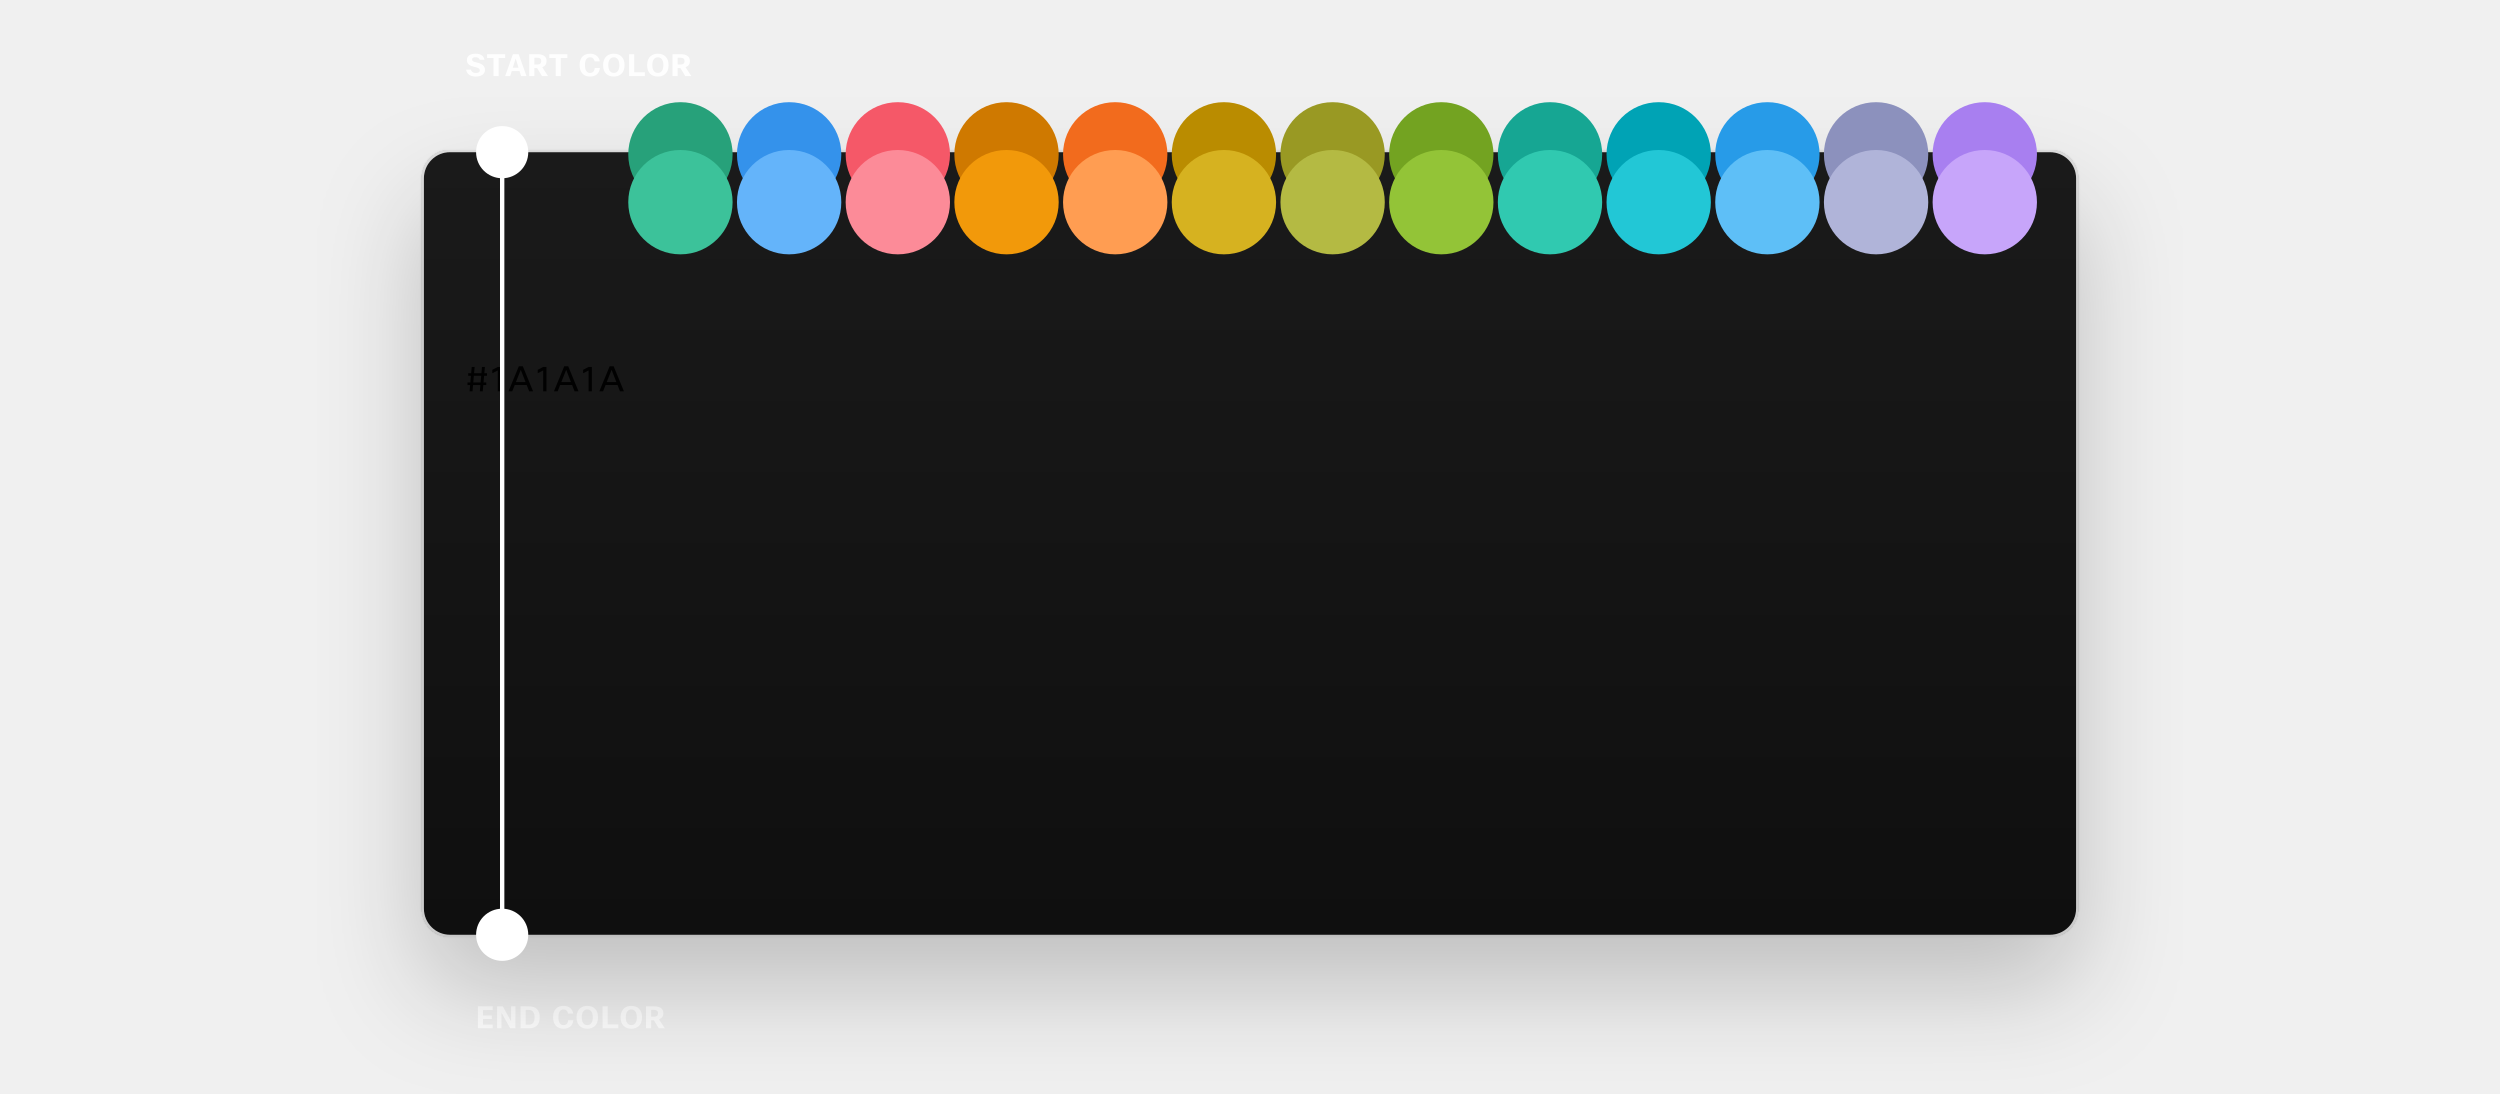
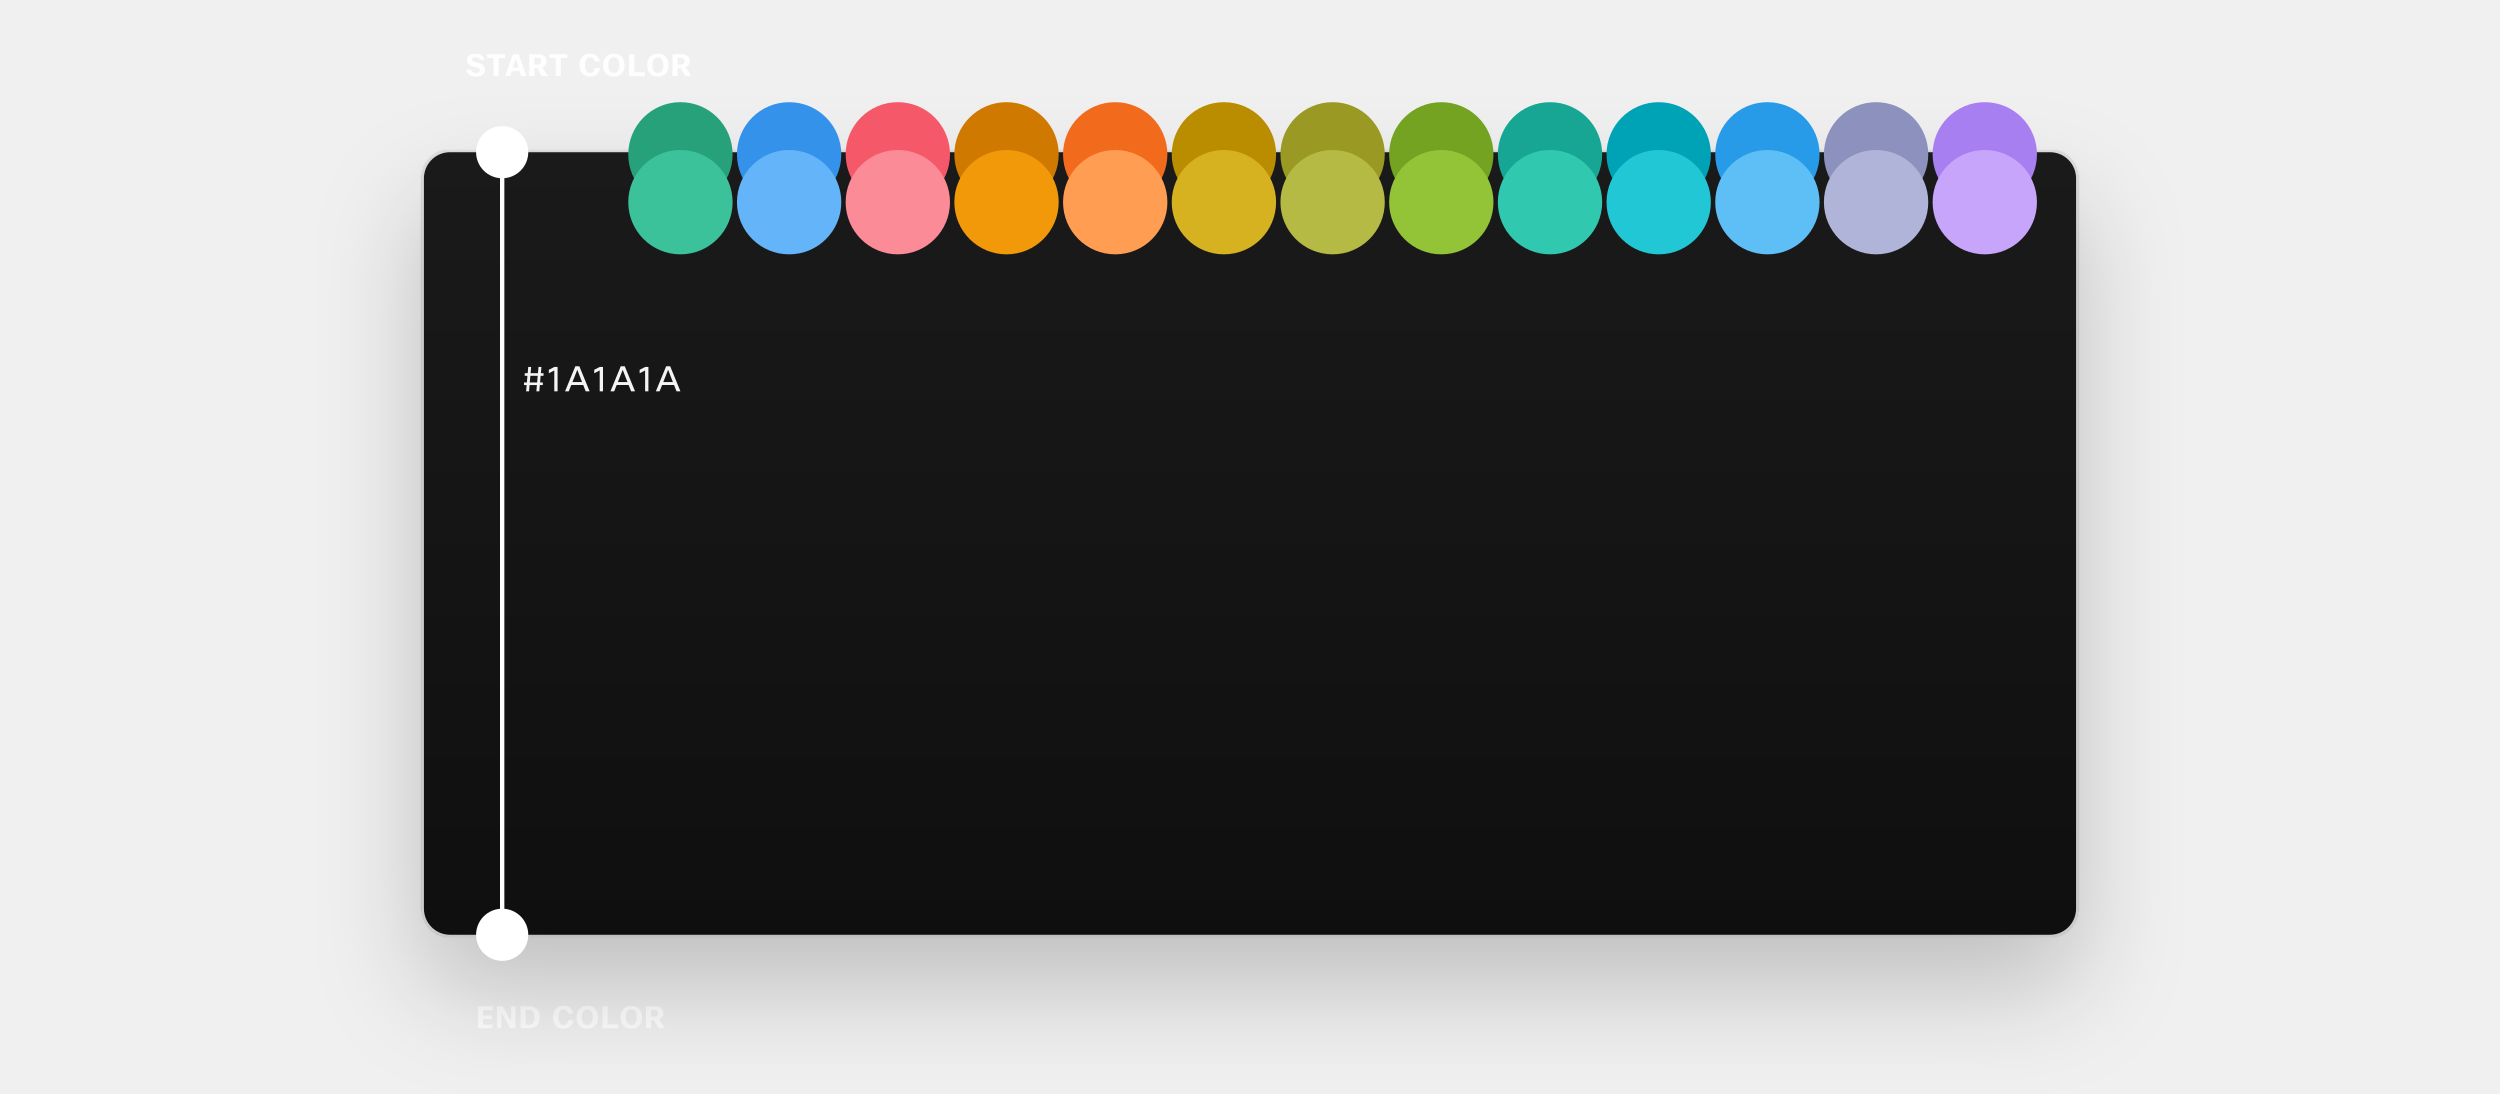
<svg xmlns="http://www.w3.org/2000/svg" width="1150" height="503" viewBox="0 0 1150 503" fill="none">
  <path d="M218.816 35.21C217.463 35.21 216.394 34.883 215.61 34.23C214.947 33.679 214.551 32.947 214.42 32.032H216.646C216.73 32.527 216.973 32.909 217.374 33.18C217.757 33.441 218.247 33.572 218.844 33.572C220.095 33.572 220.72 33.185 220.72 32.41C220.72 31.915 220.449 31.537 219.908 31.276C219.6 31.127 219.031 30.954 218.2 30.758C217.061 30.497 216.24 30.161 215.736 29.75C215.101 29.227 214.784 28.518 214.784 27.622C214.784 26.651 215.171 25.909 215.946 25.396C216.646 24.939 217.607 24.71 218.83 24.71C220.071 24.71 221.042 24.99 221.742 25.55C222.349 26.035 222.713 26.689 222.834 27.51H220.636C220.58 27.109 220.361 26.801 219.978 26.586C219.651 26.409 219.25 26.32 218.774 26.32C217.691 26.32 217.15 26.661 217.15 27.342C217.15 27.715 217.29 27.995 217.57 28.182C217.85 28.369 218.391 28.551 219.194 28.728C220.454 28.999 221.392 29.381 222.008 29.876C222.727 30.445 223.086 31.201 223.086 32.144C223.086 33.087 222.699 33.838 221.924 34.398C221.177 34.939 220.141 35.21 218.816 35.21ZM232.369 24.92V26.684H229.373V35H227.021V26.684H224.067V24.92H232.369ZM242.181 35H239.703L238.989 32.69H235.405L234.691 35H232.367L235.951 24.92H238.569L242.181 35ZM237.211 26.852L235.881 31.15H238.527L237.211 26.852ZM252.095 35H249.309L247.083 31.318H245.795V35H243.443V24.92H247.153C248.647 24.92 249.757 25.228 250.485 25.844C251.111 26.385 251.423 27.141 251.423 28.112C251.423 29.484 250.756 30.417 249.421 30.912L252.095 35ZM247.181 26.544H245.795V29.694H247.265C247.816 29.694 248.25 29.54 248.567 29.232C248.847 28.952 248.987 28.579 248.987 28.112C248.987 27.067 248.385 26.544 247.181 26.544ZM260.965 24.92V26.684H257.969V35H255.617V26.684H252.663V24.92H260.965ZM271.357 33.558C272.72 33.558 273.453 32.802 273.555 31.29H275.949C275.781 32.662 275.259 33.679 274.381 34.342C273.607 34.921 272.585 35.21 271.315 35.21C269.813 35.21 268.641 34.711 267.801 33.712C267.017 32.779 266.625 31.519 266.625 29.932C266.625 28.14 267.115 26.787 268.095 25.872C268.926 25.097 270.037 24.71 271.427 24.71C272.706 24.71 273.747 25.051 274.549 25.732C275.268 26.348 275.711 27.174 275.879 28.21H273.527C273.266 26.969 272.566 26.348 271.427 26.348C270.643 26.348 270.051 26.67 269.649 27.314C269.267 27.921 269.075 28.793 269.075 29.932C269.075 31.267 269.327 32.242 269.831 32.858C270.223 33.325 270.732 33.558 271.357 33.558ZM282.357 33.544C283.141 33.544 283.757 33.25 284.205 32.662C284.671 32.046 284.905 31.145 284.905 29.96C284.905 28.625 284.606 27.65 284.009 27.034C283.57 26.586 283.019 26.362 282.357 26.362C281.563 26.362 280.947 26.661 280.509 27.258C280.042 27.883 279.809 28.789 279.809 29.974C279.809 31.309 280.112 32.279 280.719 32.886C281.148 33.325 281.694 33.544 282.357 33.544ZM282.357 35.21C280.854 35.21 279.664 34.767 278.787 33.88C277.881 32.975 277.429 31.673 277.429 29.974C277.429 28.079 278.003 26.67 279.151 25.746C280.009 25.055 281.078 24.71 282.357 24.71C283.859 24.71 285.049 25.153 285.927 26.04C286.832 26.955 287.285 28.261 287.285 29.96C287.285 31.855 286.711 33.264 285.563 34.188C284.704 34.869 283.635 35.21 282.357 35.21ZM289.387 24.92H291.739V33.236H296.639V35H289.387V24.92ZM302.61 33.544C303.394 33.544 304.01 33.25 304.458 32.662C304.925 32.046 305.158 31.145 305.158 29.96C305.158 28.625 304.86 27.65 304.262 27.034C303.824 26.586 303.273 26.362 302.61 26.362C301.817 26.362 301.201 26.661 300.762 27.258C300.296 27.883 300.062 28.789 300.062 29.974C300.062 31.309 300.366 32.279 300.972 32.886C301.402 33.325 301.948 33.544 302.61 33.544ZM302.61 35.21C301.108 35.21 299.918 34.767 299.04 33.88C298.135 32.975 297.682 31.673 297.682 29.974C297.682 28.079 298.256 26.67 299.404 25.746C300.263 25.055 301.332 24.71 302.61 24.71C304.113 24.71 305.303 25.153 306.18 26.04C307.086 26.955 307.538 28.261 307.538 29.96C307.538 31.855 306.964 33.264 305.816 34.188C304.958 34.869 303.889 35.21 302.61 35.21ZM318.013 35H315.227L313.001 31.318H311.713V35H309.361V24.92H313.071C314.564 24.92 315.675 25.228 316.403 25.844C317.028 26.385 317.341 27.141 317.341 28.112C317.341 29.484 316.673 30.417 315.339 30.912L318.013 35ZM313.099 26.544H311.713V29.694H313.183C313.733 29.694 314.167 29.54 314.485 29.232C314.765 28.952 314.905 28.579 314.905 28.112C314.905 27.067 314.303 26.544 313.099 26.544Z" fill="white" fill-opacity="0.95" />
  <path d="M226.238 467.106V468.73H222.192V471.306H226.644V473H219.84V462.92H226.644V464.642H222.192V467.106H226.238ZM235.087 462.92H237.089V473H234.667L230.691 465.846V473H228.675V462.92H231.279L235.087 469.808V462.92ZM239.465 462.92H243.245C246.595 462.92 248.271 464.6 248.271 467.96C248.271 471.32 246.605 473 243.273 473H239.465V462.92ZM243.245 464.544H241.817V471.362H243.273C245.027 471.362 245.905 470.228 245.905 467.96C245.905 466.728 245.634 465.827 245.093 465.258C244.645 464.782 244.029 464.544 243.245 464.544ZM259.153 471.558C260.515 471.558 261.248 470.802 261.351 469.29H263.745C263.577 470.662 263.054 471.679 262.177 472.342C261.402 472.921 260.38 473.21 259.111 473.21C257.608 473.21 256.437 472.711 255.597 471.712C254.813 470.779 254.421 469.519 254.421 467.932C254.421 466.14 254.911 464.787 255.891 463.872C256.721 463.097 257.832 462.71 259.223 462.71C260.501 462.71 261.542 463.051 262.345 463.732C263.063 464.348 263.507 465.174 263.675 466.21H261.323C261.061 464.969 260.361 464.348 259.223 464.348C258.439 464.348 257.846 464.67 257.445 465.314C257.062 465.921 256.871 466.793 256.871 467.932C256.871 469.267 257.123 470.242 257.627 470.858C258.019 471.325 258.527 471.558 259.153 471.558ZM270.152 471.544C270.936 471.544 271.552 471.25 272 470.662C272.467 470.046 272.7 469.145 272.7 467.96C272.7 466.625 272.401 465.65 271.804 465.034C271.365 464.586 270.815 464.362 270.152 464.362C269.359 464.362 268.743 464.661 268.304 465.258C267.837 465.883 267.604 466.789 267.604 467.974C267.604 469.309 267.907 470.279 268.514 470.886C268.943 471.325 269.489 471.544 270.152 471.544ZM270.152 473.21C268.649 473.21 267.459 472.767 266.582 471.88C265.677 470.975 265.224 469.673 265.224 467.974C265.224 466.079 265.798 464.67 266.946 463.746C267.805 463.055 268.873 462.71 270.152 462.71C271.655 462.71 272.845 463.153 273.722 464.04C274.627 464.955 275.08 466.261 275.08 467.96C275.08 469.855 274.506 471.264 273.358 472.188C272.499 472.869 271.431 473.21 270.152 473.21ZM277.183 462.92H279.535V471.236H284.435V473H277.183V462.92ZM290.406 471.544C291.19 471.544 291.806 471.25 292.254 470.662C292.72 470.046 292.954 469.145 292.954 467.96C292.954 466.625 292.655 465.65 292.058 465.034C291.619 464.586 291.068 464.362 290.406 464.362C289.612 464.362 288.996 464.661 288.558 465.258C288.091 465.883 287.858 466.789 287.858 467.974C287.858 469.309 288.161 470.279 288.768 470.886C289.197 471.325 289.743 471.544 290.406 471.544ZM290.406 473.21C288.903 473.21 287.713 472.767 286.836 471.88C285.93 470.975 285.478 469.673 285.478 467.974C285.478 466.079 286.052 464.67 287.2 463.746C288.058 463.055 289.127 462.71 290.406 462.71C291.908 462.71 293.098 463.153 293.976 464.04C294.881 464.955 295.334 466.261 295.334 467.96C295.334 469.855 294.76 471.264 293.612 472.188C292.753 472.869 291.684 473.21 290.406 473.21ZM305.808 473H303.022L300.796 469.318H299.508V473H297.156V462.92H300.866C302.359 462.92 303.47 463.228 304.198 463.844C304.823 464.385 305.136 465.141 305.136 466.112C305.136 467.484 304.469 468.417 303.134 468.912L305.808 473ZM300.894 464.544H299.508V467.694H300.978C301.529 467.694 301.963 467.54 302.28 467.232C302.56 466.952 302.7 466.579 302.7 466.112C302.7 465.067 302.098 464.544 300.894 464.544Z" fill="white" fill-opacity="0.95" />
  <g filter="url(#filter0_dd_1845_31739)">
    <rect x="195" y="70" width="760" height="360" rx="12" fill="url(#paint0_linear_1845_31739)" />
    <rect x="194.5" y="69.5" width="761" height="361" rx="12.5" stroke="white" stroke-opacity="0.2" />
  </g>
-   <path d="M215.374 172.88V171.68H216.734L216.99 168.8H218.334L218.078 171.68H221.454L221.71 168.8H223.054L222.798 171.68H224.014V172.88H222.686L222.43 175.92H223.694V177.12H222.318L222.078 180H220.734L220.974 177.12H217.598L217.358 180H216.014L216.254 177.12H215.054V175.92H216.366L216.622 172.88H215.374ZM217.966 172.88L217.71 175.92H221.086L221.342 172.88H217.966ZM230.488 180H228.968V170.4L226.456 171.696V170.112L228.984 168.8H230.488V180ZM245.218 180H243.41L242.274 177.088H236.786L235.634 180H233.922L238.658 168.48H240.498L245.218 180ZM239.554 170.112L237.314 175.76H241.746L239.554 170.112ZM251.379 180H249.859V170.4L247.347 171.696V170.112L249.875 168.8H251.379V180ZM266.109 180H264.301L263.165 177.088H257.677L256.525 180H254.812L259.549 168.48H261.389L266.109 180ZM260.445 170.112L258.205 175.76H262.637L260.445 170.112ZM272.269 180H270.749V170.4L268.237 171.696V170.112L270.765 168.8H272.269V180ZM286.999 180H285.191L284.055 177.088H278.567L277.415 180H275.703L280.439 168.48H282.279L286.999 180ZM281.335 170.112L279.095 175.76H283.527L281.335 170.112Z" fill="black" fill-opacity="0.95" />
+   <path d="M241.374 172.88V171.68H242.734L242.99 168.8H244.334L244.078 171.68H247.454L247.71 168.8H249.054L248.798 171.68H250.014V172.88H248.686L248.43 175.92H249.694V177.12H248.318L248.078 180H246.734L246.974 177.12H243.598L243.358 180H242.014L242.254 177.12H241.054V175.92H242.366L242.622 172.88H241.374ZM243.966 172.88L243.71 175.92H247.086L247.342 172.88H243.966ZM256.488 180H254.968V170.4L252.456 171.696V170.112L254.984 168.8H256.488V180ZM271.218 180H269.41L268.274 177.088H262.786L261.634 180H259.922L264.658 168.48H266.498L271.218 180ZM265.554 170.112L263.314 175.76H267.746L265.554 170.112ZM277.379 180H275.859V170.4L273.347 171.696V170.112L275.875 168.8H277.379V180ZM292.109 180H290.301L289.165 177.088H283.677L282.525 180H280.812L285.549 168.48H287.389L292.109 180ZM286.445 170.112L284.205 175.76H288.637L286.445 170.112ZM298.269 180H296.749V170.4L294.237 171.696V170.112L296.765 168.8H298.269V180ZM312.999 180H311.191L310.055 177.088H304.567L303.415 180H301.703L306.439 168.48H308.279L312.999 180ZM307.335 170.112L305.095 175.76H309.527L307.335 170.112Z" fill="white" fill-opacity="0.95" />
  <circle cx="231" cy="70" r="12" fill="white" />
  <path d="M231 70V430" stroke="white" stroke-width="2" />
  <circle cx="231" cy="430" r="12" fill="white" />
  <rect x="289" y="47" width="48" height="48" rx="24" fill="#27A17A" />
  <rect x="339" y="47" width="48" height="48" rx="24" fill="#3492EB" />
  <rect x="389" y="47" width="48" height="48" rx="24" fill="#F55868" />
  <rect x="439" y="47" width="48" height="48" rx="24" fill="#CF7900" />
  <rect x="489" y="47" width="48" height="48" rx="24" fill="#F26B1D" />
  <rect x="539" y="47" width="48" height="48" rx="24" fill="#BA8C00" />
  <rect x="589" y="47" width="48" height="48" rx="24" fill="#999923" />
  <rect x="639" y="47" width="48" height="48" rx="24" fill="#73A321" />
  <rect x="689" y="47" width="48" height="48" rx="24" fill="#16A693" />
  <rect x="739" y="47" width="48" height="48" rx="24" fill="#00A3B5" />
  <rect x="789" y="47" width="48" height="48" rx="24" fill="#279BE8" />
  <rect x="839" y="47" width="48" height="48" rx="24" fill="#8C91BD" />
  <rect x="889" y="47" width="48" height="48" rx="24" fill="#A87FF0" />
  <rect x="289" y="69" width="48" height="48" rx="24" fill="#3CC29A" />
  <rect x="339" y="69" width="48" height="48" rx="24" fill="#64B4FA" />
  <rect x="389" y="69" width="48" height="48" rx="24" fill="#FC8B98" />
  <rect x="439" y="69" width="48" height="48" rx="24" fill="#F2990A" />
  <rect x="489" y="69" width="48" height="48" rx="24" fill="#FF9D52" />
  <rect x="539" y="69" width="48" height="48" rx="24" fill="#D6B220" />
  <rect x="589" y="69" width="48" height="48" rx="24" fill="#B4BA43" />
  <rect x="639" y="69" width="48" height="48" rx="24" fill="#93C437" />
  <rect x="689" y="69" width="48" height="48" rx="24" fill="#30C9B0" />
  <rect x="739" y="69" width="48" height="48" rx="24" fill="#22C7D6" />
  <rect x="789" y="69" width="48" height="48" rx="24" fill="#5EBFF7" />
  <rect x="839" y="69" width="48" height="48" rx="24" fill="#B0B4D9" />
  <rect x="889" y="69" width="48" height="48" rx="24" fill="#C7A5FA" />
  <defs>
    <filter id="filter0_dd_1845_31739" x="146" y="45" width="858" height="458" filterUnits="userSpaceOnUse" color-interpolation-filters="sRGB">
      <feFlood flood-opacity="0" result="BackgroundImageFix" />
      <feColorMatrix in="SourceAlpha" type="matrix" values="0 0 0 0 0 0 0 0 0 0 0 0 0 0 0 0 0 0 127 0" result="hardAlpha" />
      <feOffset />
      <feGaussianBlur stdDeviation="0.5" />
      <feColorMatrix type="matrix" values="0 0 0 0 0 0 0 0 0 0 0 0 0 0 0 0 0 0 0.12 0" />
      <feBlend mode="normal" in2="BackgroundImageFix" result="effect1_dropShadow_1845_31739" />
      <feColorMatrix in="SourceAlpha" type="matrix" values="0 0 0 0 0 0 0 0 0 0 0 0 0 0 0 0 0 0 127 0" result="hardAlpha" />
      <feOffset dy="24" />
      <feGaussianBlur stdDeviation="24" />
      <feColorMatrix type="matrix" values="0 0 0 0 0 0 0 0 0 0 0 0 0 0 0 0 0 0 0.2 0" />
      <feBlend mode="normal" in2="effect1_dropShadow_1845_31739" result="effect2_dropShadow_1845_31739" />
      <feBlend mode="normal" in="SourceGraphic" in2="effect2_dropShadow_1845_31739" result="shape" />
    </filter>
    <linearGradient id="paint0_linear_1845_31739" x1="575" y1="70" x2="575" y2="430" gradientUnits="userSpaceOnUse">
      <stop stop-color="#1A1A1A" />
      <stop offset="1" stop-color="#0F0F0F" />
    </linearGradient>
  </defs>
</svg>
